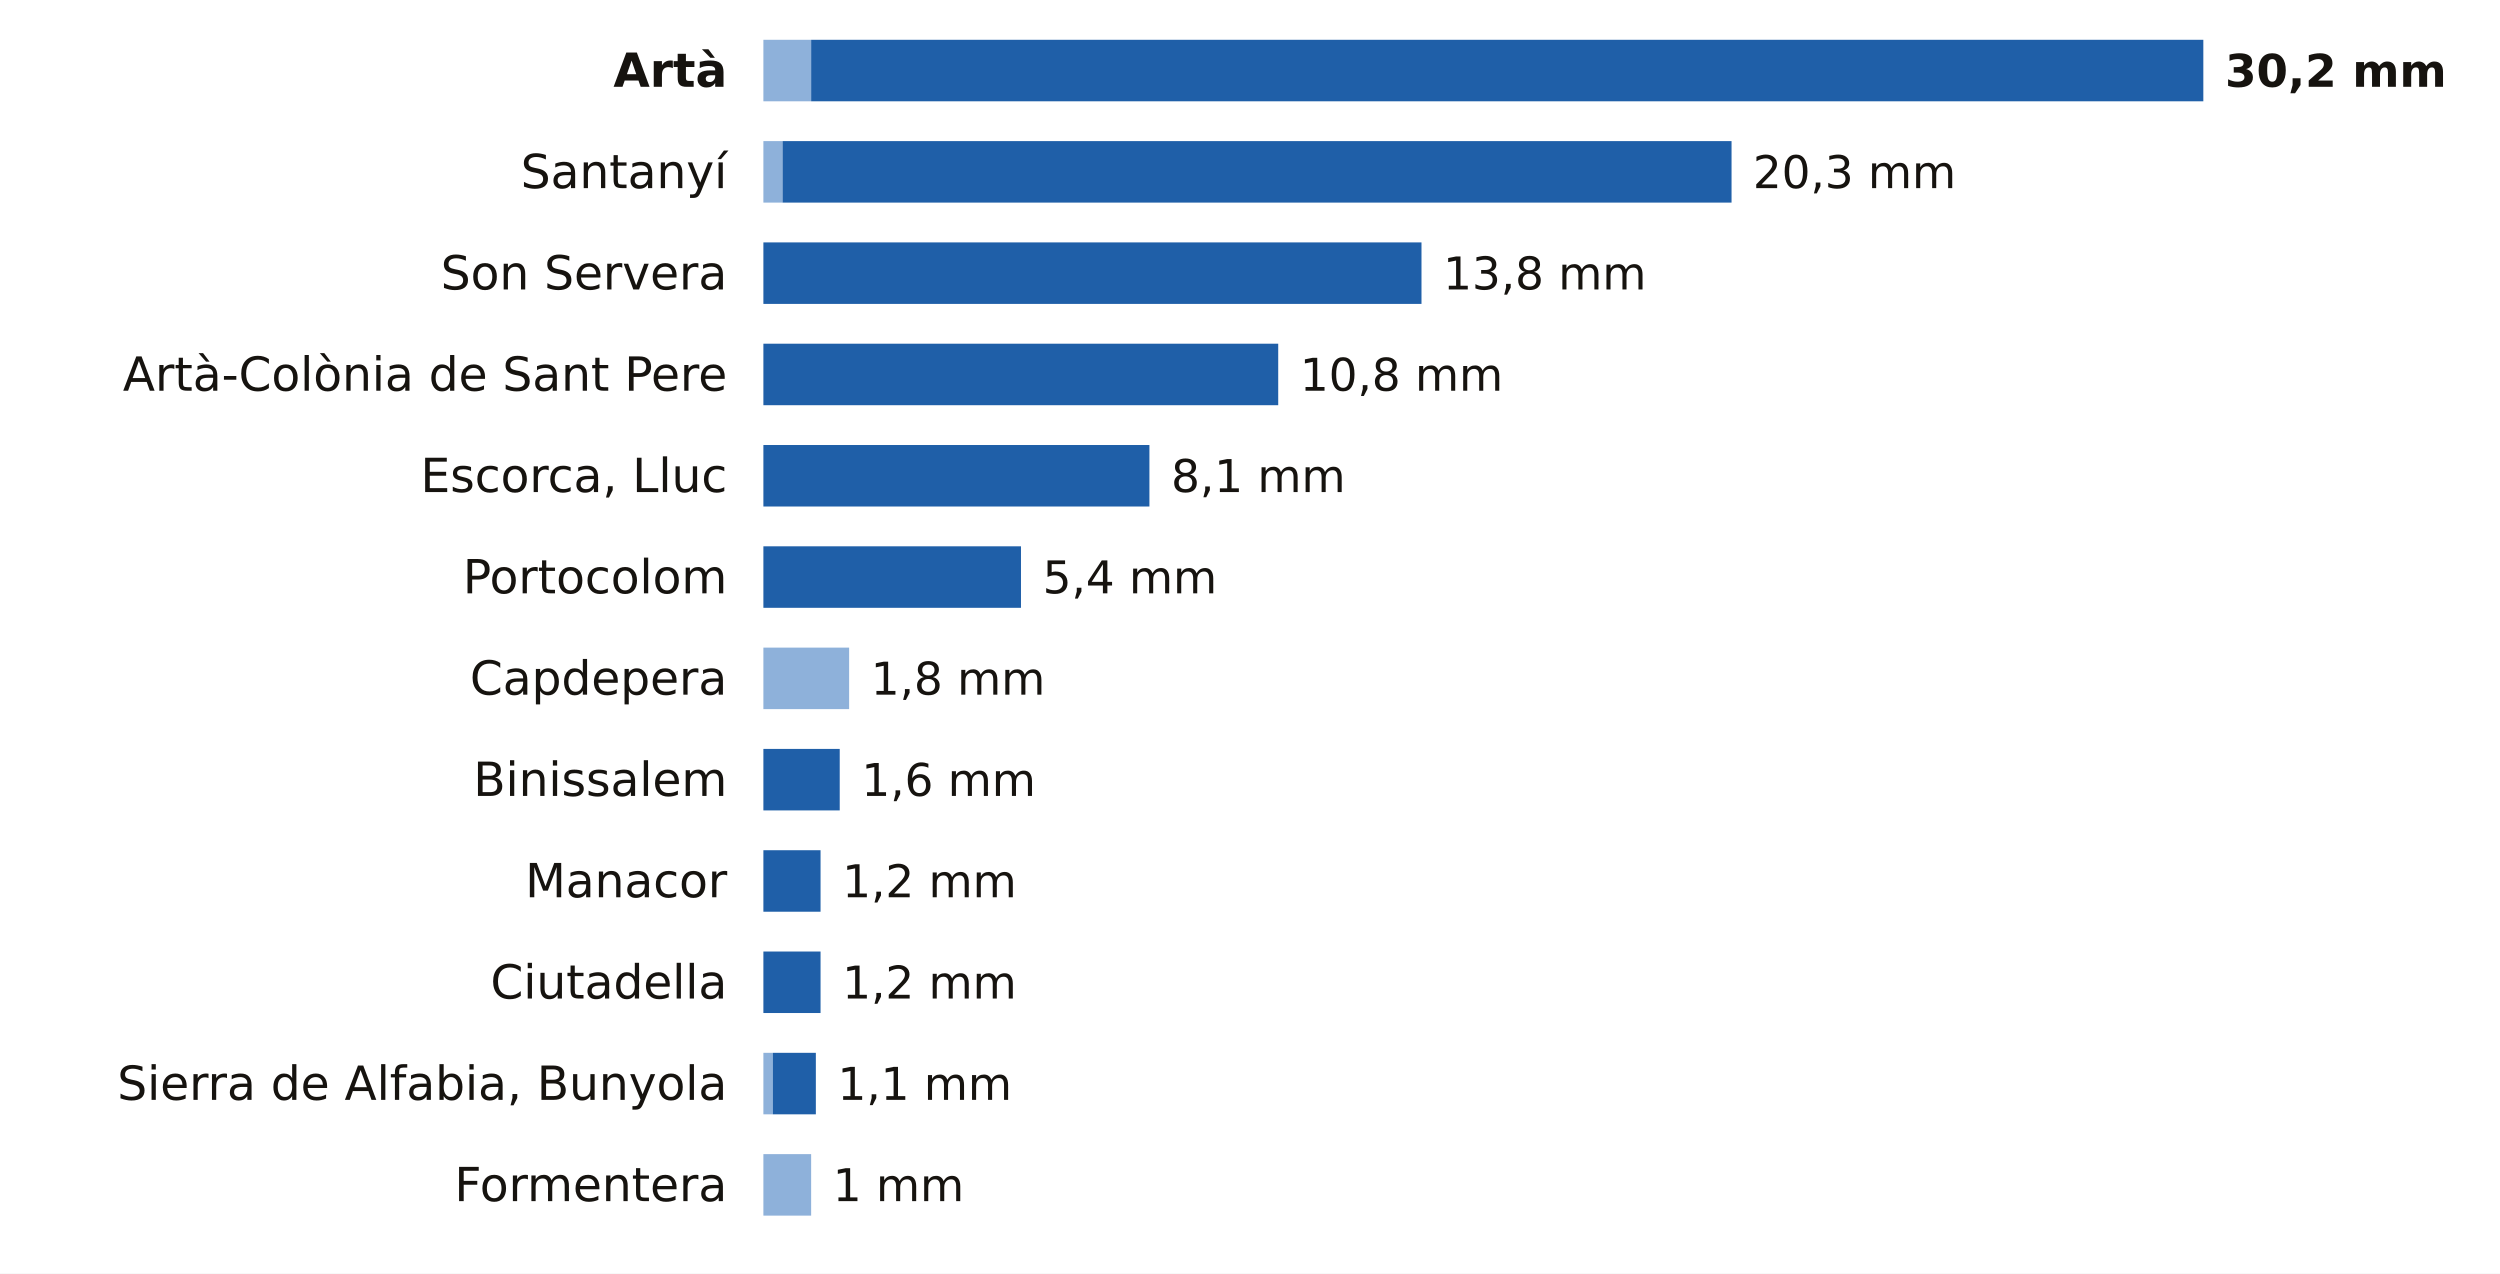
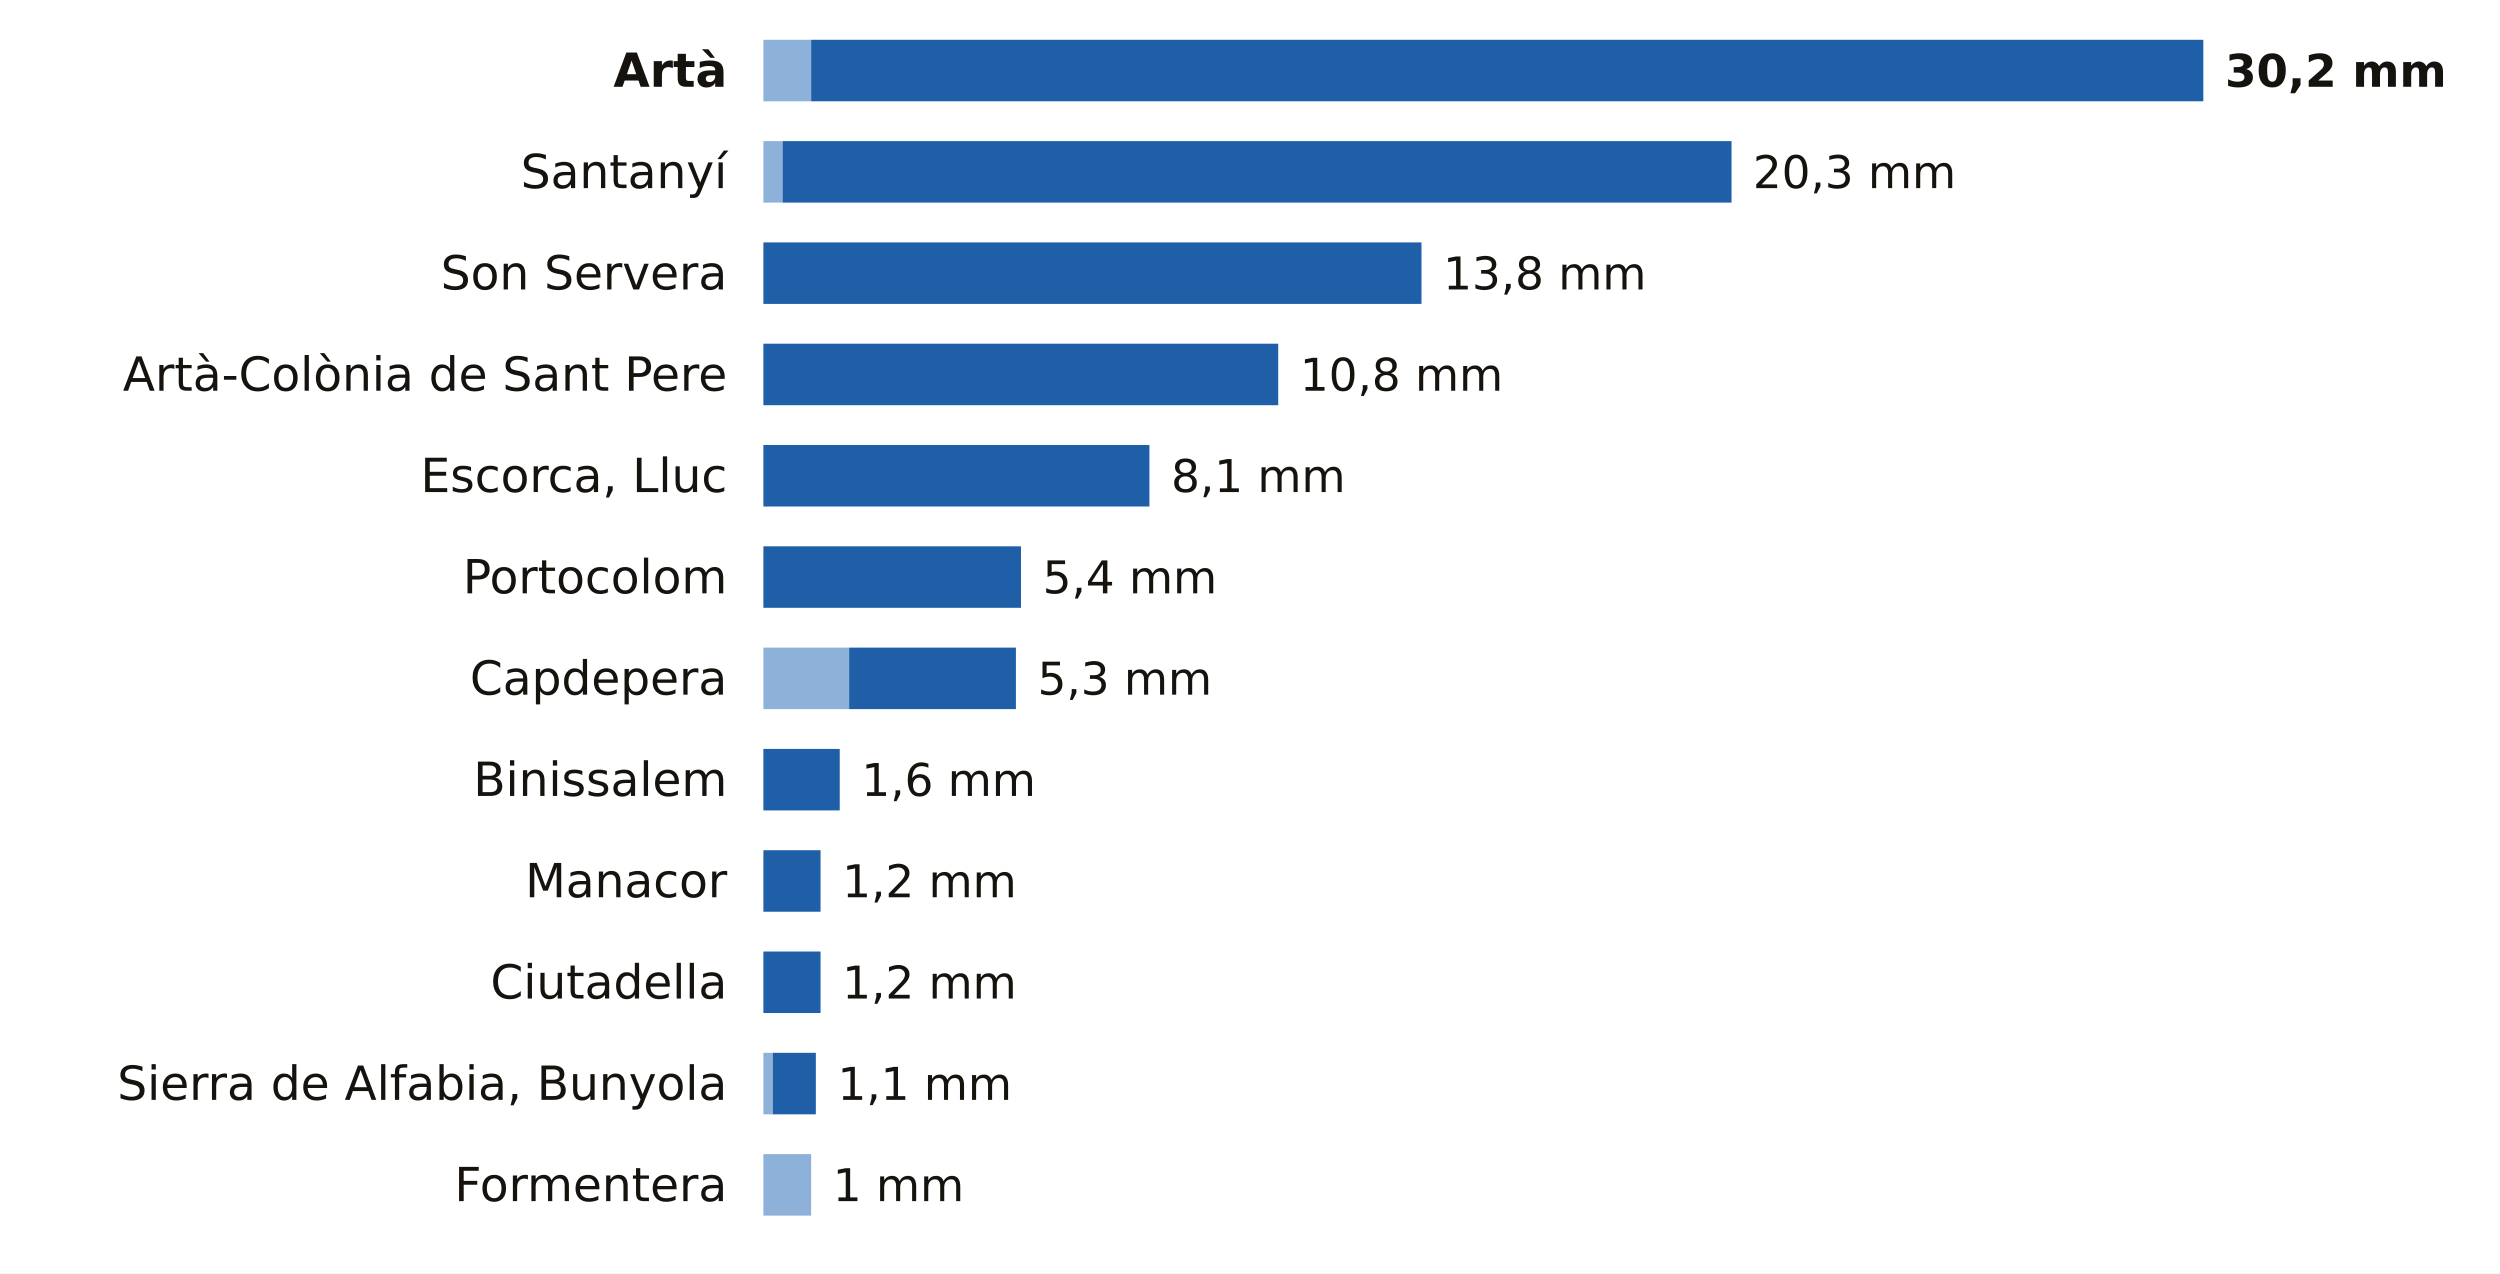
<svg xmlns="http://www.w3.org/2000/svg" viewBox="0 0 691 352" width="691" height="352" role="img" aria-label="La lluvia de los últimos 7 días en las estaciones de AEMET de Illes Balears">
  <rect width="691" height="352" fill="#FFFFFF" />
  <text x="201.0" y="24.0" font-size="13" fill="#16130F" text-anchor="end" font-weight="600" font-family="Public Sans, DejaVu Sans, Arial, sans-serif">Artà</text>
  <rect x="211" y="11" width="13.2" height="17" fill="#8EB1DA" />
  <rect x="224.2" y="11" width="384.8" height="17" fill="#1F5FA8" />
  <text x="615.0" y="24.0" font-size="12.5" fill="#16130F" text-anchor="start" font-weight="700" font-family="Public Sans, DejaVu Sans, Arial, sans-serif">30,2 mm</text>
  <text x="201.0" y="52.0" font-size="13" fill="#16130F" text-anchor="end" font-weight="400" font-family="Public Sans, DejaVu Sans, Arial, sans-serif">Santanyí</text>
  <rect x="211" y="39" width="5.3" height="17" fill="#8EB1DA" />
  <rect x="216.3" y="39" width="262.3" height="17" fill="#1F5FA8" />
  <text x="484.5" y="52.0" font-size="12.5" fill="#16130F" text-anchor="start" font-weight="500" font-family="Public Sans, DejaVu Sans, Arial, sans-serif">20,3 mm</text>
  <text x="201.0" y="80.0" font-size="13" fill="#16130F" text-anchor="end" font-weight="400" font-family="Public Sans, DejaVu Sans, Arial, sans-serif">Son Servera</text>
  <rect x="211.0" y="67" width="181.9" height="17" fill="#1F5FA8" />
  <text x="398.9" y="80.0" font-size="12.5" fill="#16130F" text-anchor="start" font-weight="500" font-family="Public Sans, DejaVu Sans, Arial, sans-serif">13,8 mm</text>
  <text x="201.0" y="108.0" font-size="13" fill="#16130F" text-anchor="end" font-weight="400" font-family="Public Sans, DejaVu Sans, Arial, sans-serif">Artà-Colònia de Sant Pere</text>
  <rect x="211.0" y="95" width="142.3" height="17" fill="#1F5FA8" />
  <text x="359.3" y="108.0" font-size="12.5" fill="#16130F" text-anchor="start" font-weight="500" font-family="Public Sans, DejaVu Sans, Arial, sans-serif">10,8 mm</text>
  <text x="201.0" y="136.0" font-size="13" fill="#16130F" text-anchor="end" font-weight="400" font-family="Public Sans, DejaVu Sans, Arial, sans-serif">Escorca, Lluc</text>
  <rect x="211.0" y="123" width="106.7" height="17" fill="#1F5FA8" />
  <text x="323.7" y="136.0" font-size="12.5" fill="#16130F" text-anchor="start" font-weight="500" font-family="Public Sans, DejaVu Sans, Arial, sans-serif">8,1 mm</text>
  <text x="201.0" y="164.0" font-size="13" fill="#16130F" text-anchor="end" font-weight="400" font-family="Public Sans, DejaVu Sans, Arial, sans-serif">Portocolom</text>
  <rect x="211.0" y="151" width="71.2" height="17" fill="#1F5FA8" />
  <text x="288.2" y="164.0" font-size="12.5" fill="#16130F" text-anchor="start" font-weight="500" font-family="Public Sans, DejaVu Sans, Arial, sans-serif">5,4 mm</text>
  <text x="201.0" y="192.0" font-size="13" fill="#16130F" text-anchor="end" font-weight="400" font-family="Public Sans, DejaVu Sans, Arial, sans-serif">Capdepera</text>
  <rect x="211" y="179" width="23.7" height="17" fill="#8EB1DA" />
-   <text x="240.7" y="192.0" font-size="12.5" fill="#16130F" text-anchor="start" font-weight="500" font-family="Public Sans, DejaVu Sans, Arial, sans-serif">1,8 mm</text>
+   <rect x="234.7" y="179" width="46.1" height="17" fill="#1F5FA8" />
+   <text x="286.8" y="192.0" font-size="12.5" fill="#16130F" text-anchor="start" font-weight="500" font-family="Public Sans, DejaVu Sans, Arial, sans-serif">5,3 mm</text>
  <text x="201.0" y="220.0" font-size="13" fill="#16130F" text-anchor="end" font-weight="400" font-family="Public Sans, DejaVu Sans, Arial, sans-serif">Binissalem</text>
  <rect x="211.0" y="207" width="21.1" height="17" fill="#1F5FA8" />
  <text x="238.1" y="220.0" font-size="12.5" fill="#16130F" text-anchor="start" font-weight="500" font-family="Public Sans, DejaVu Sans, Arial, sans-serif">1,6 mm</text>
  <text x="201.0" y="248.0" font-size="13" fill="#16130F" text-anchor="end" font-weight="400" font-family="Public Sans, DejaVu Sans, Arial, sans-serif">Manacor</text>
  <rect x="211.0" y="235" width="15.8" height="17" fill="#1F5FA8" />
  <text x="232.8" y="248.0" font-size="12.5" fill="#16130F" text-anchor="start" font-weight="500" font-family="Public Sans, DejaVu Sans, Arial, sans-serif">1,2 mm</text>
  <text x="201.0" y="276.0" font-size="13" fill="#16130F" text-anchor="end" font-weight="400" font-family="Public Sans, DejaVu Sans, Arial, sans-serif">Ciutadella</text>
  <rect x="211.0" y="263" width="15.8" height="17" fill="#1F5FA8" />
  <text x="232.8" y="276.0" font-size="12.5" fill="#16130F" text-anchor="start" font-weight="500" font-family="Public Sans, DejaVu Sans, Arial, sans-serif">1,2 mm</text>
  <text x="201.0" y="304.0" font-size="13" fill="#16130F" text-anchor="end" font-weight="400" font-family="Public Sans, DejaVu Sans, Arial, sans-serif">Sierra de Alfabia, Bunyola</text>
  <rect x="211" y="291" width="2.6" height="17" fill="#8EB1DA" />
  <rect x="213.6" y="291" width="11.9" height="17" fill="#1F5FA8" />
  <text x="231.5" y="304.0" font-size="12.5" fill="#16130F" text-anchor="start" font-weight="500" font-family="Public Sans, DejaVu Sans, Arial, sans-serif">1,1 mm</text>
  <text x="201.0" y="332.0" font-size="13" fill="#16130F" text-anchor="end" font-weight="400" font-family="Public Sans, DejaVu Sans, Arial, sans-serif">Formentera</text>
  <rect x="211" y="319" width="13.2" height="17" fill="#8EB1DA" />
  <text x="230.2" y="332.0" font-size="12.5" fill="#16130F" text-anchor="start" font-weight="500" font-family="Public Sans, DejaVu Sans, Arial, sans-serif">1 mm</text>
</svg>
